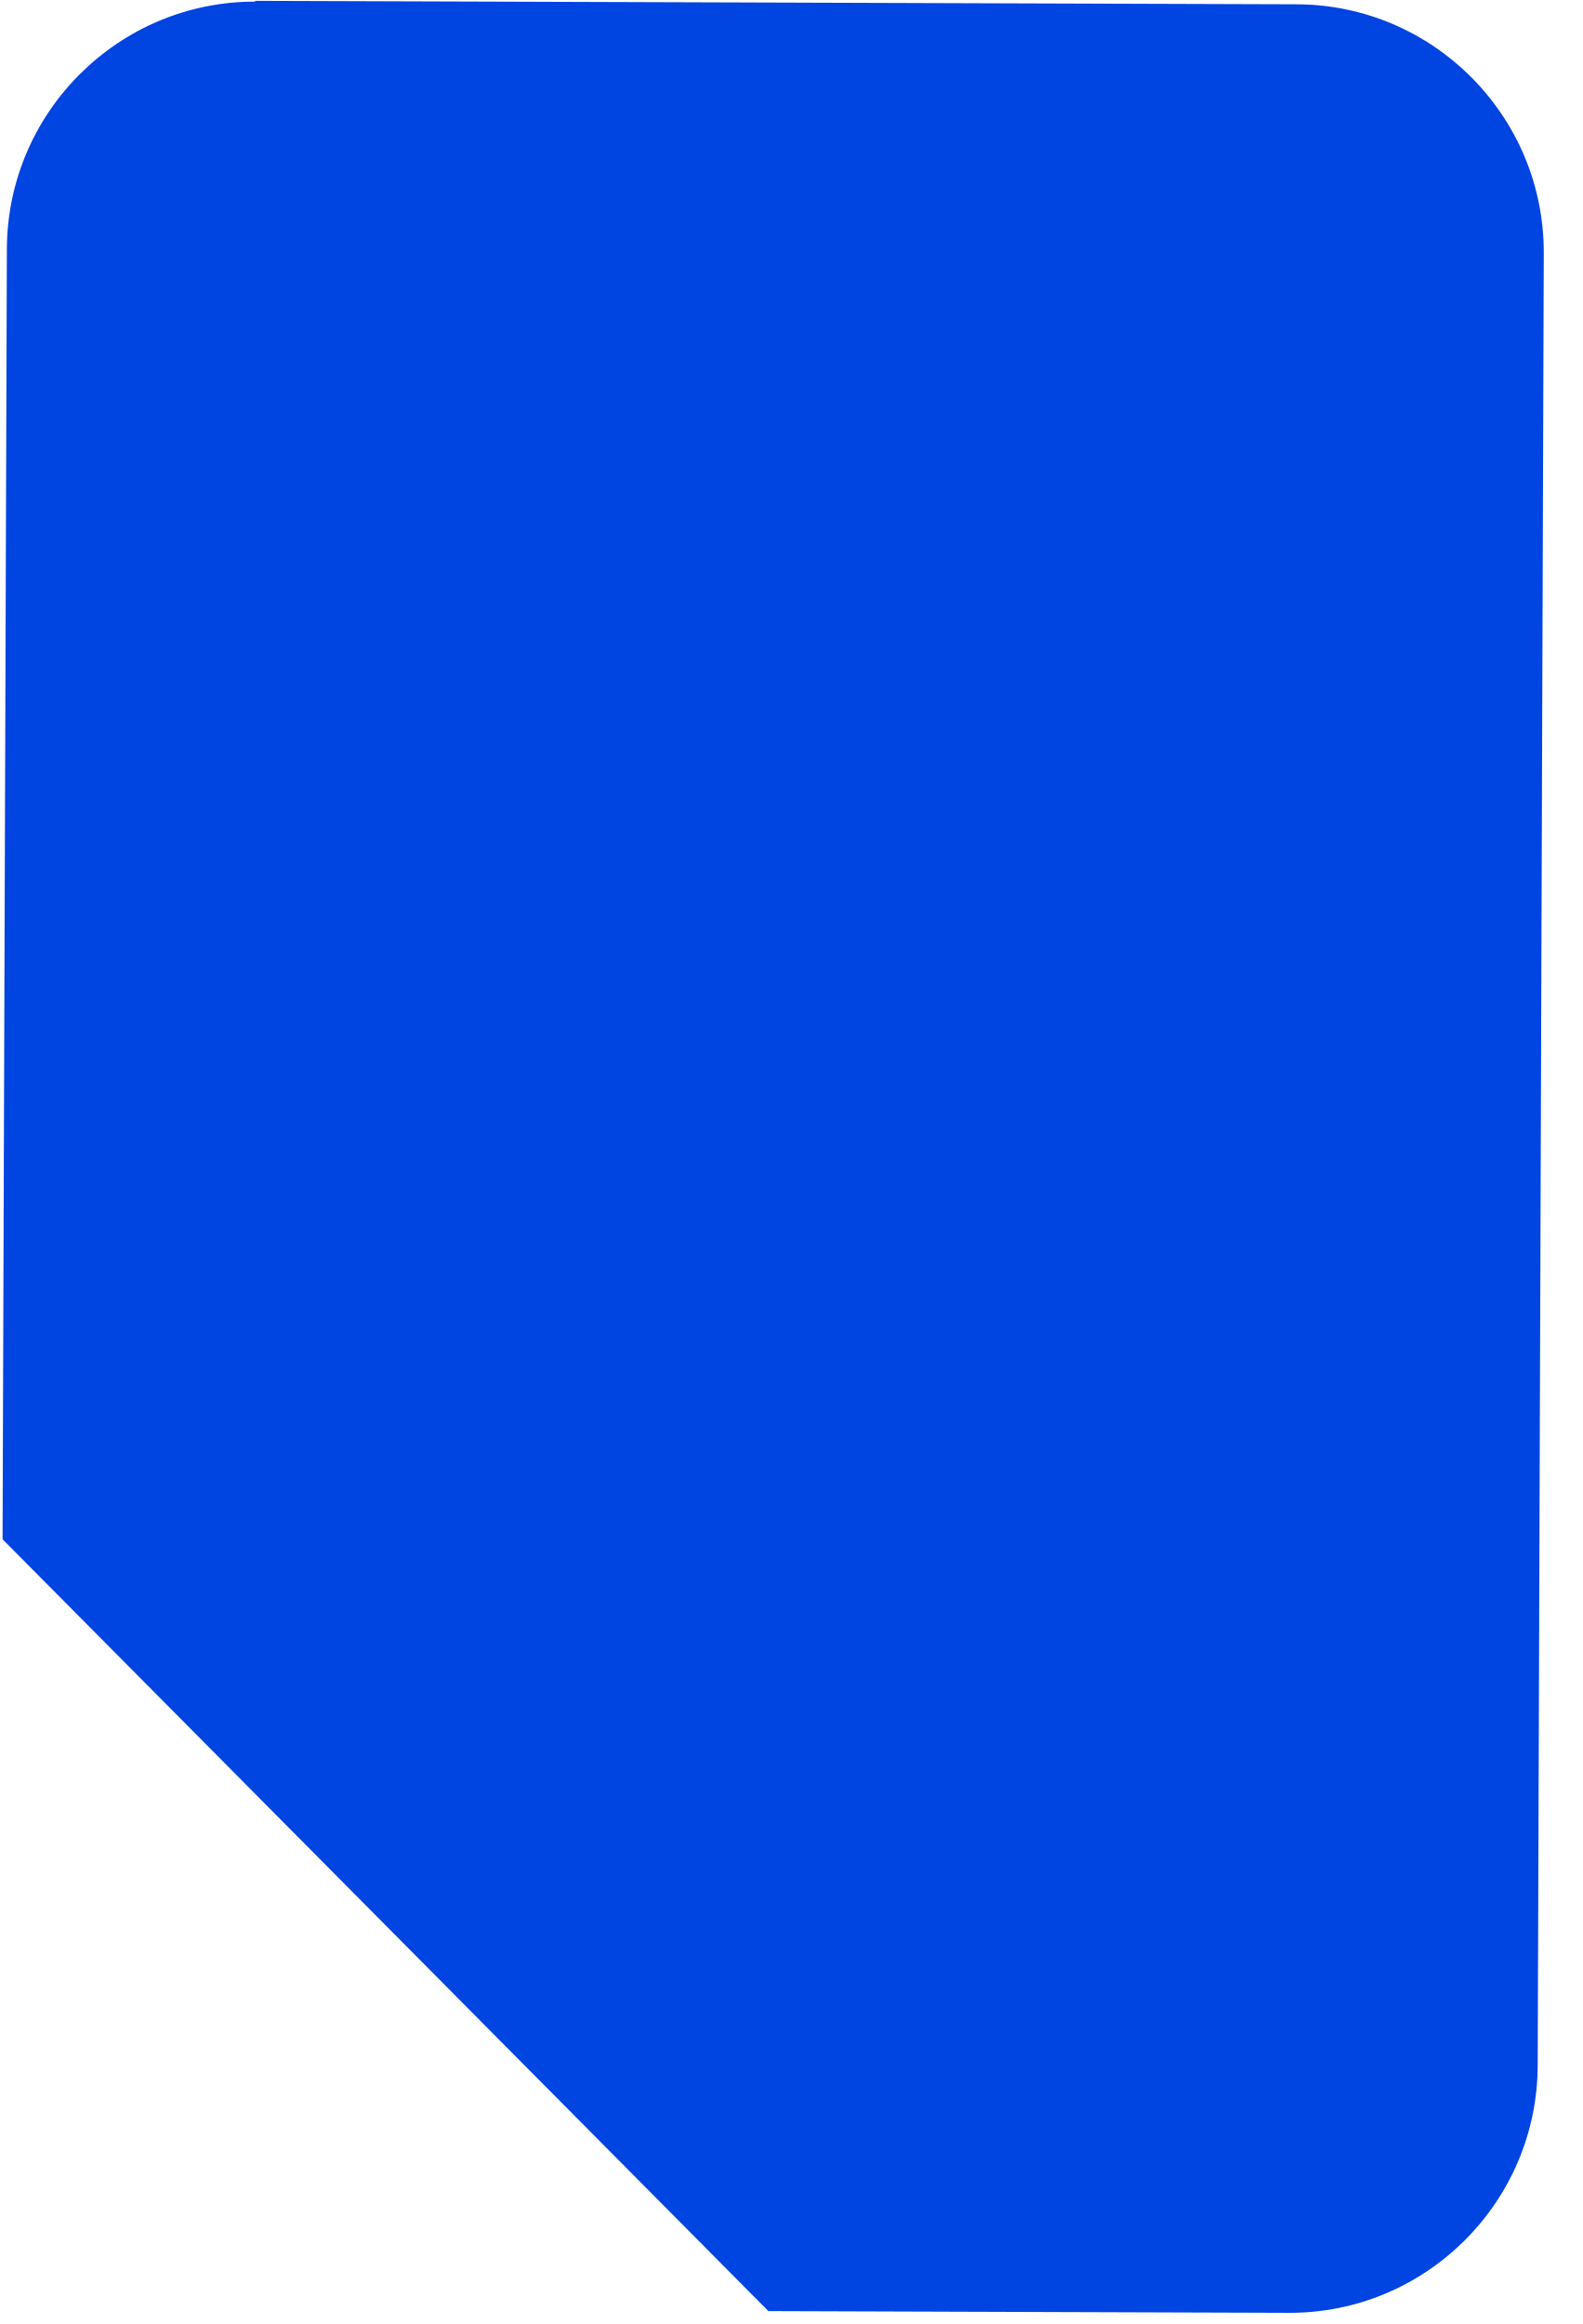
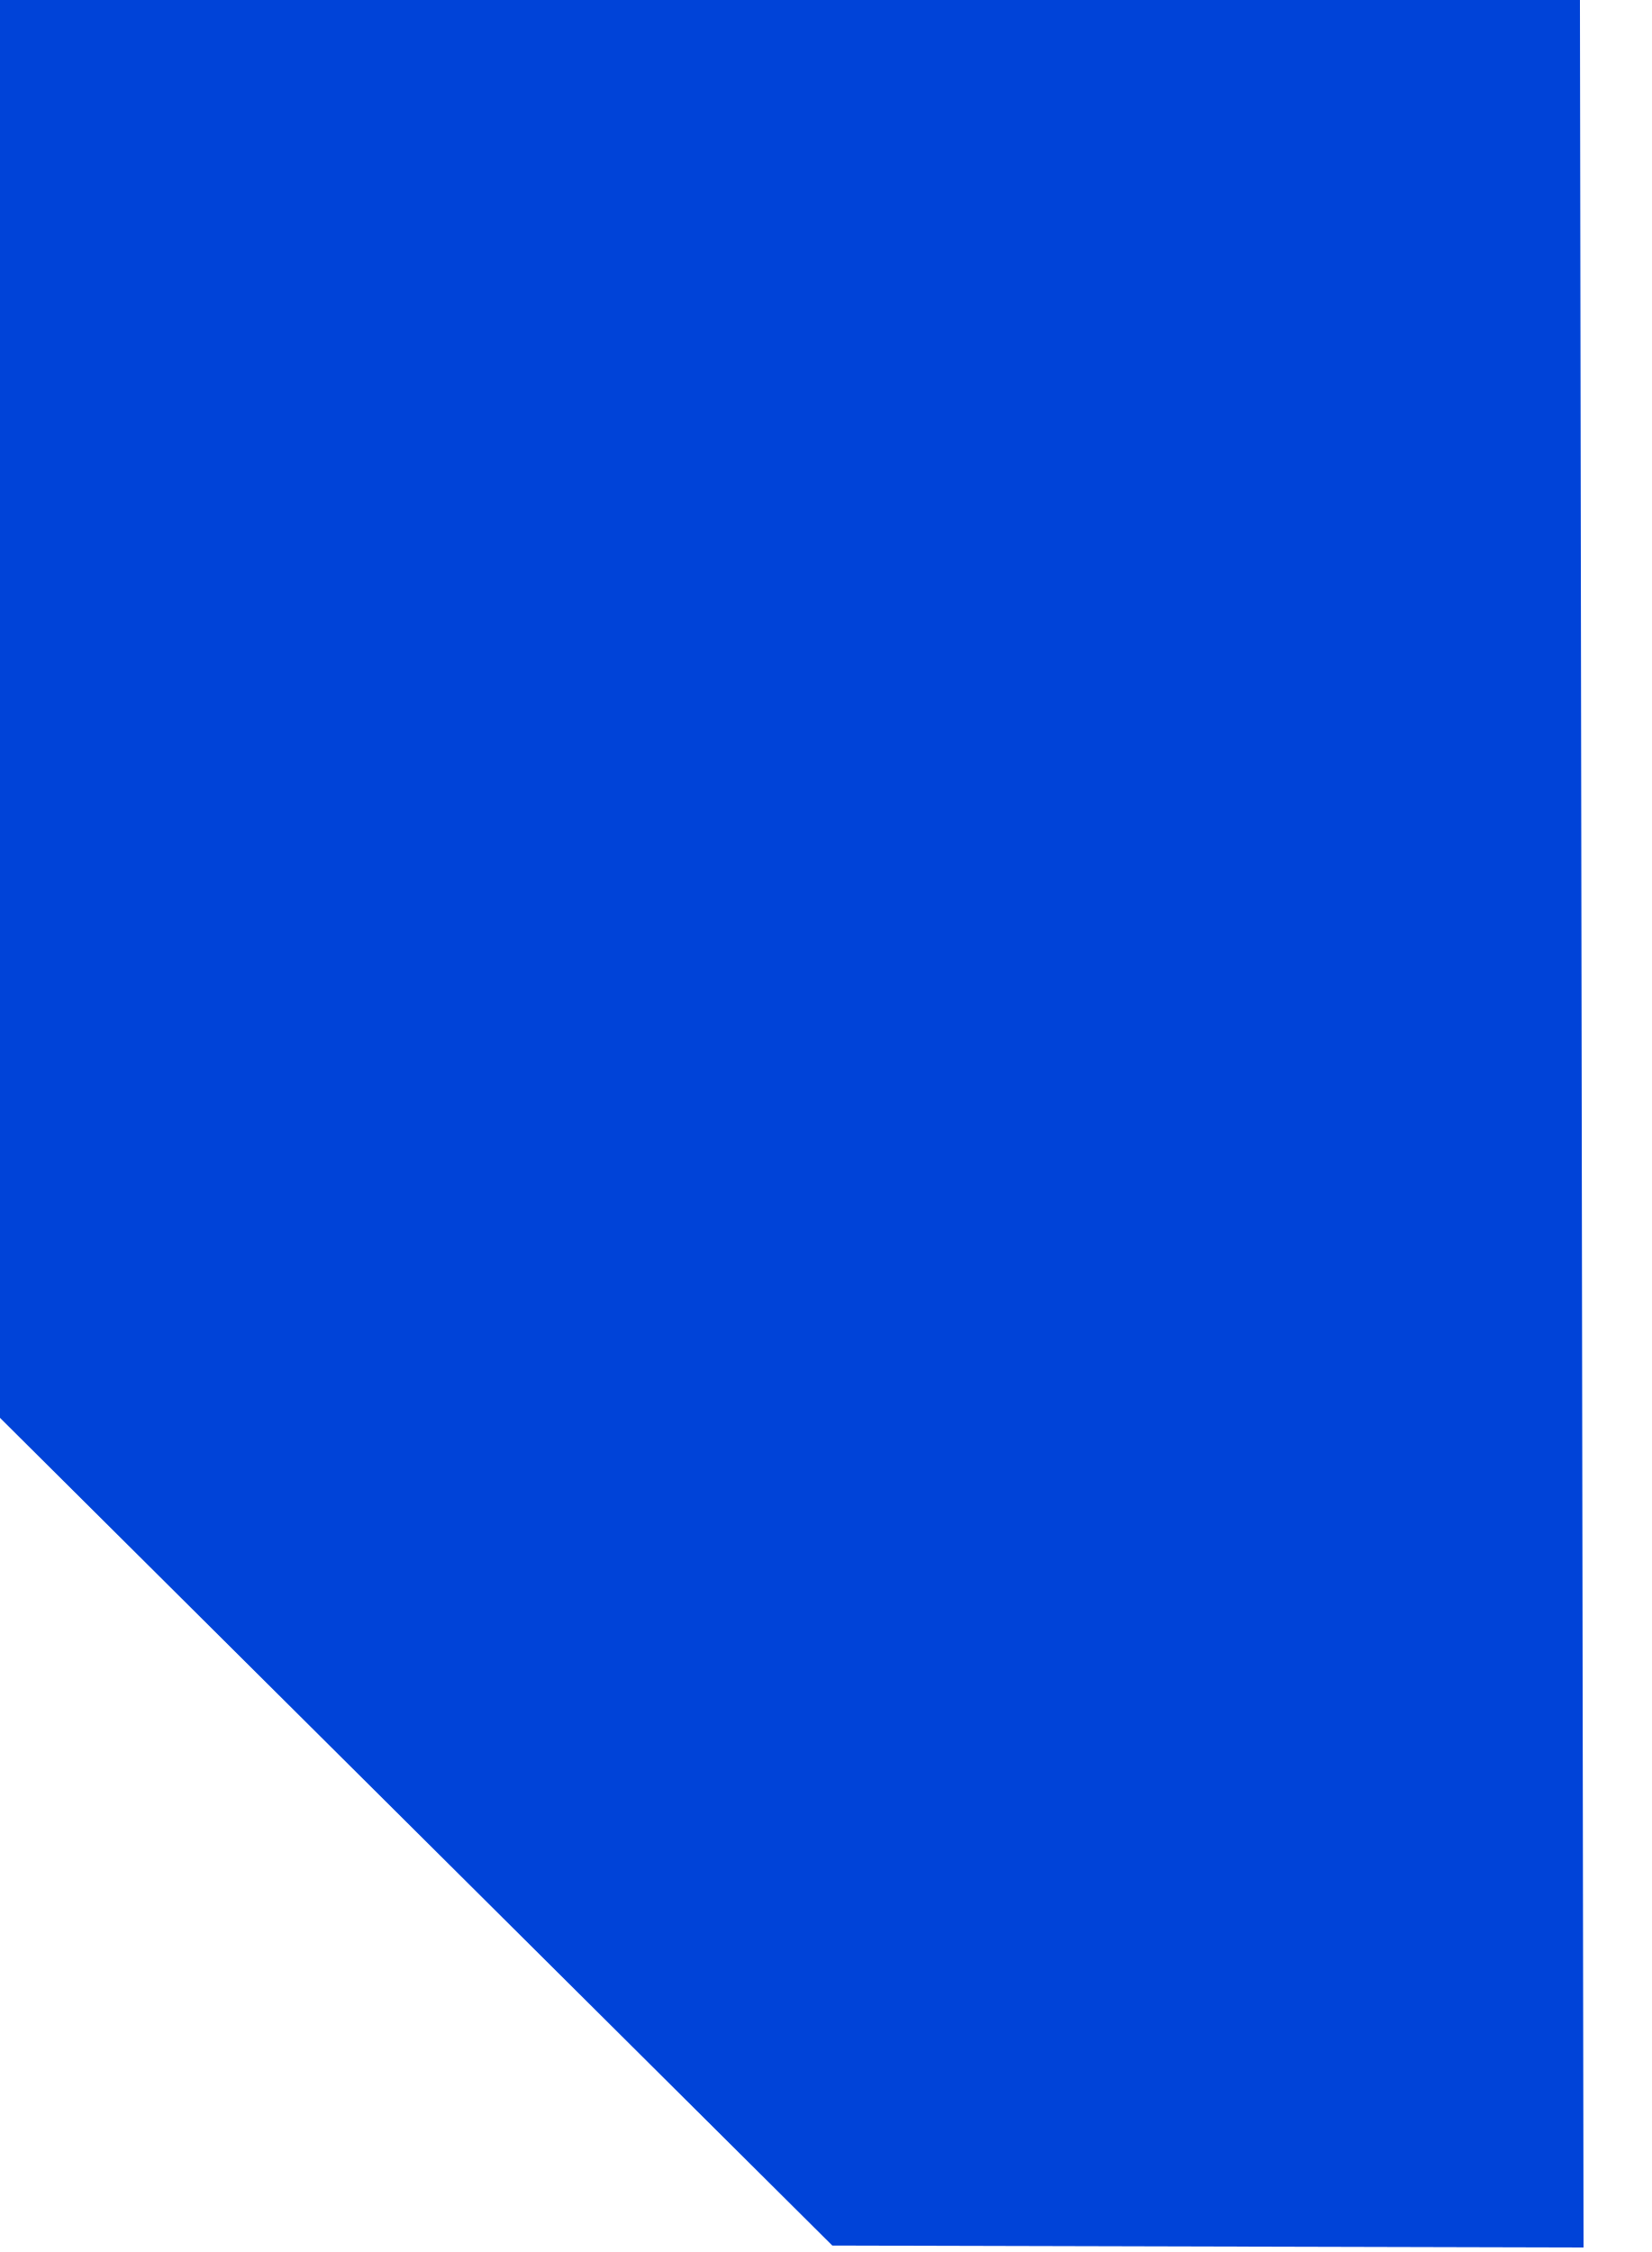
- <svg xmlns="http://www.w3.org/2000/svg" width="32" height="47" viewBox="0 0 32 47" fill="none">
-   <path d="M5.154 0.017L26.226 0.087C28.991 0.096 31.233 2.355 31.223 5.122L31.1 41.772C31.091 44.539 28.835 46.783 26.069 46.774L15.541 46.739L0.052 31.13L0.139 5.035C0.149 2.268 2.405 0.024 5.17 0.033" fill="#0044E1" />
+ <svg xmlns="http://www.w3.org/2000/svg" width="11" height="15" viewBox="0 0 11 15" fill="none">
+   <path d="M0 0H10.524L10.548 14.97L5.544 14.957L0 9.444V0Z" fill="#0043D8" />
</svg>
